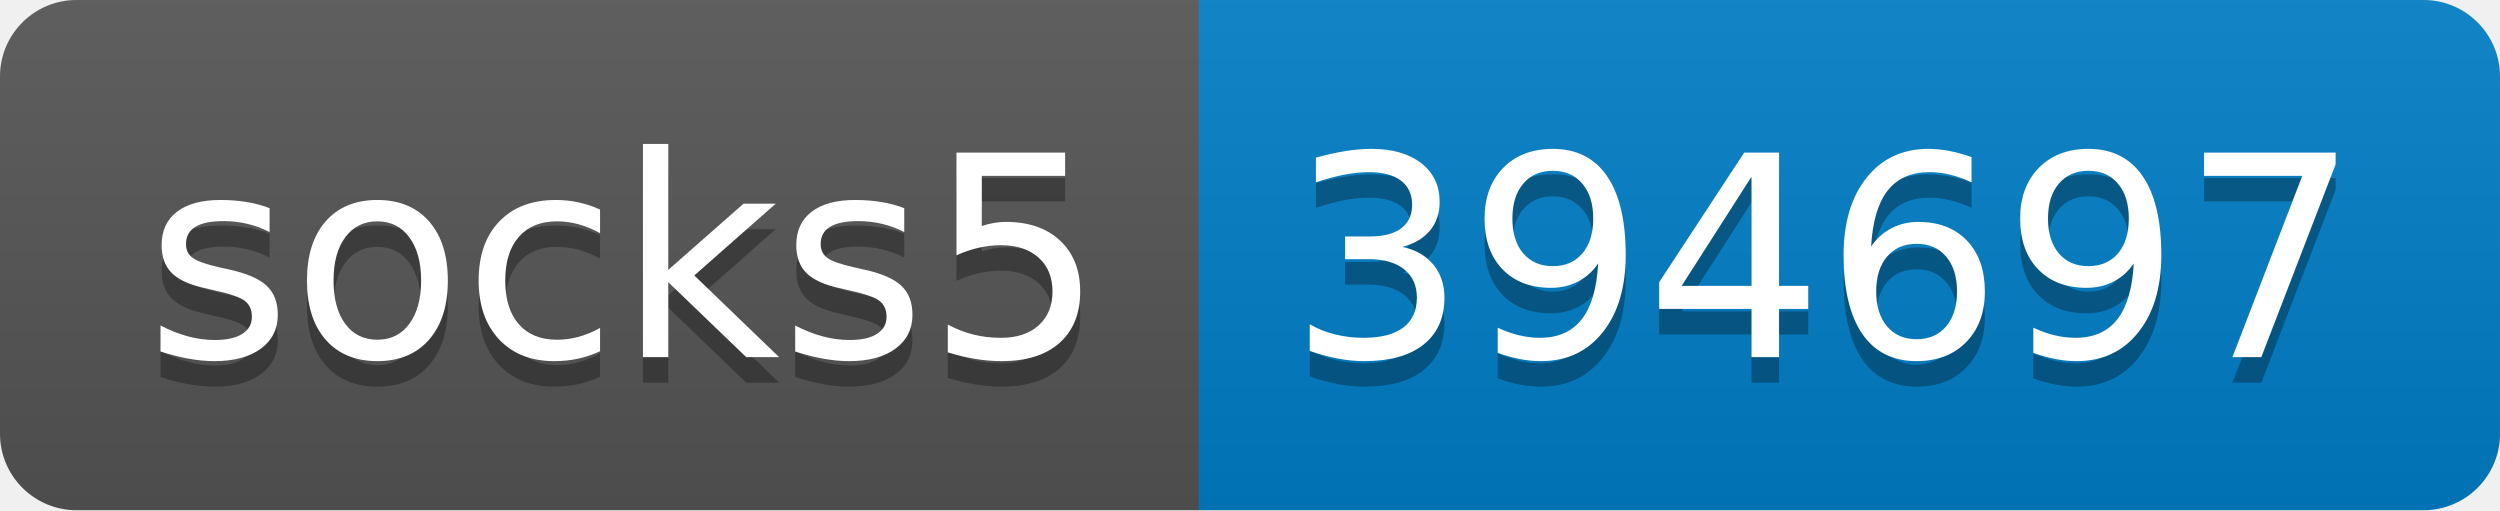
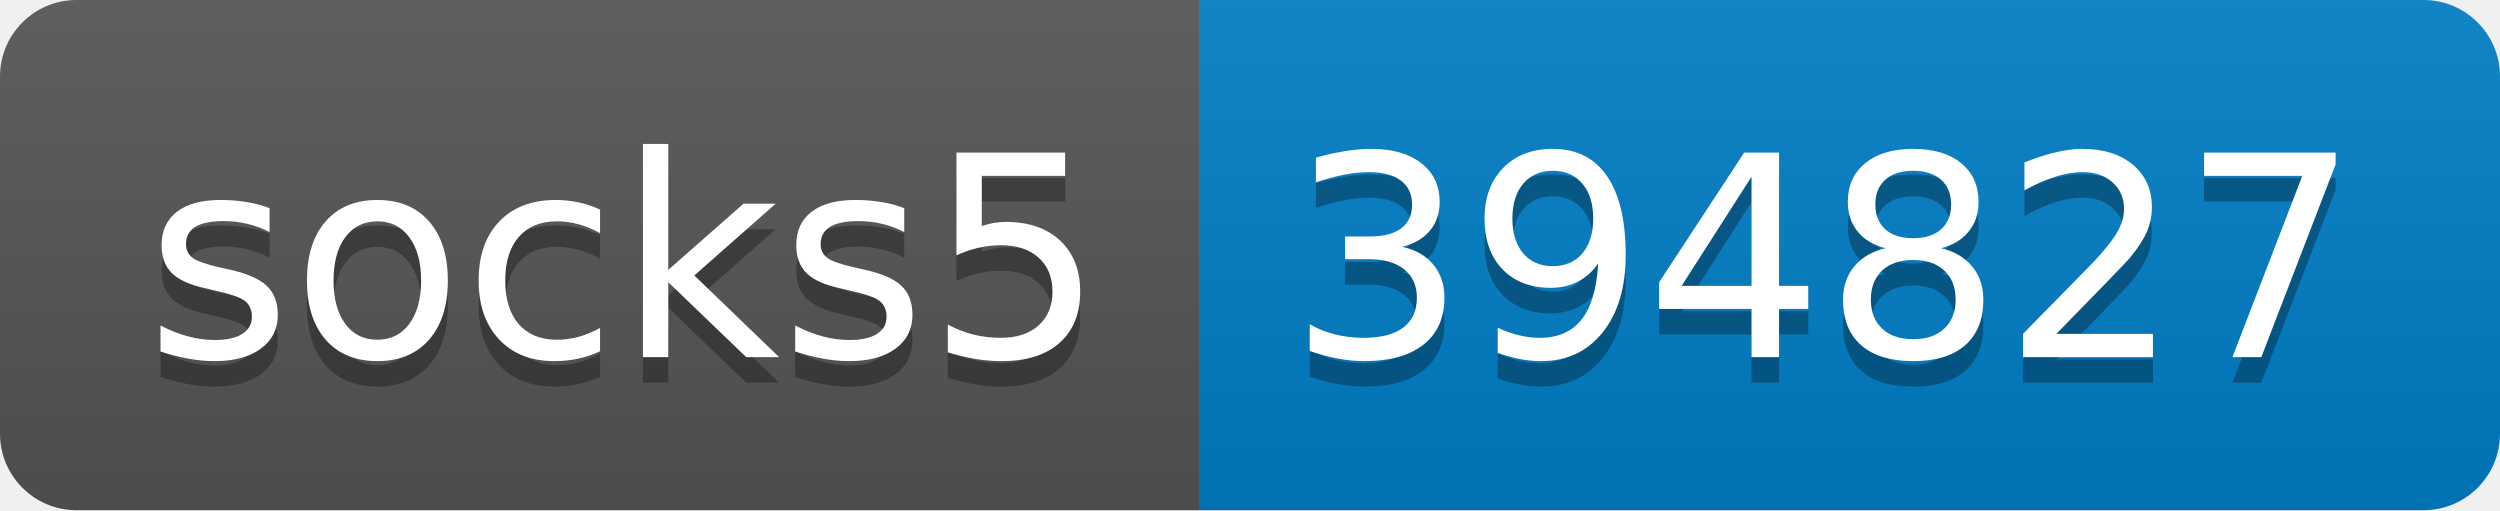
- <svg xmlns="http://www.w3.org/2000/svg" width="98" height="20" role="img" aria-label="socks5: 394697">
+ <svg xmlns="http://www.w3.org/2000/svg" width="98" height="20" role="img" aria-label="socks5: 394827">
  <linearGradient id="s" x2="0" y2="100%">
    <stop offset="0" stop-color="#bbb" stop-opacity=".1" />
    <stop offset="1" stop-opacity=".1" />
  </linearGradient>
  <clipPath id="r">
    <rect width="98" height="20" rx="3" fill="#fff" />
  </clipPath>
  <g clip-path="url(#r)">
    <rect width="47" height="20" fill="#555" />
    <rect x="47" width="51" height="20" fill="#007ec6" />
    <rect width="98" height="20" fill="url(#s)" />
  </g>
  <g fill="#fff" text-anchor="middle" font-family="Verdana,Geneva,DejaVu Sans,sans-serif" text-rendering="geometricPrecision" font-size="110">
    <text aria-hidden="true" x="245" y="150" fill="#010101" fill-opacity=".3" transform="scale(.1)" textLength="370">socks5</text>
    <text x="245" y="140" transform="scale(.1)" fill="#fff" textLength="370">socks5</text>
-     <text aria-hidden="true" x="715" y="150" fill="#010101" fill-opacity=".3" transform="scale(.1)" textLength="410">394697</text>
-     <text x="715" y="140" transform="scale(.1)" fill="#fff" textLength="410">394697</text>
+     <text aria-hidden="true" x="715" y="150" fill="#010101" fill-opacity=".3" transform="scale(.1)" textLength="410">394827</text>
+     <text x="715" y="140" transform="scale(.1)" fill="#fff" textLength="410">394827</text>
  </g>
</svg>
